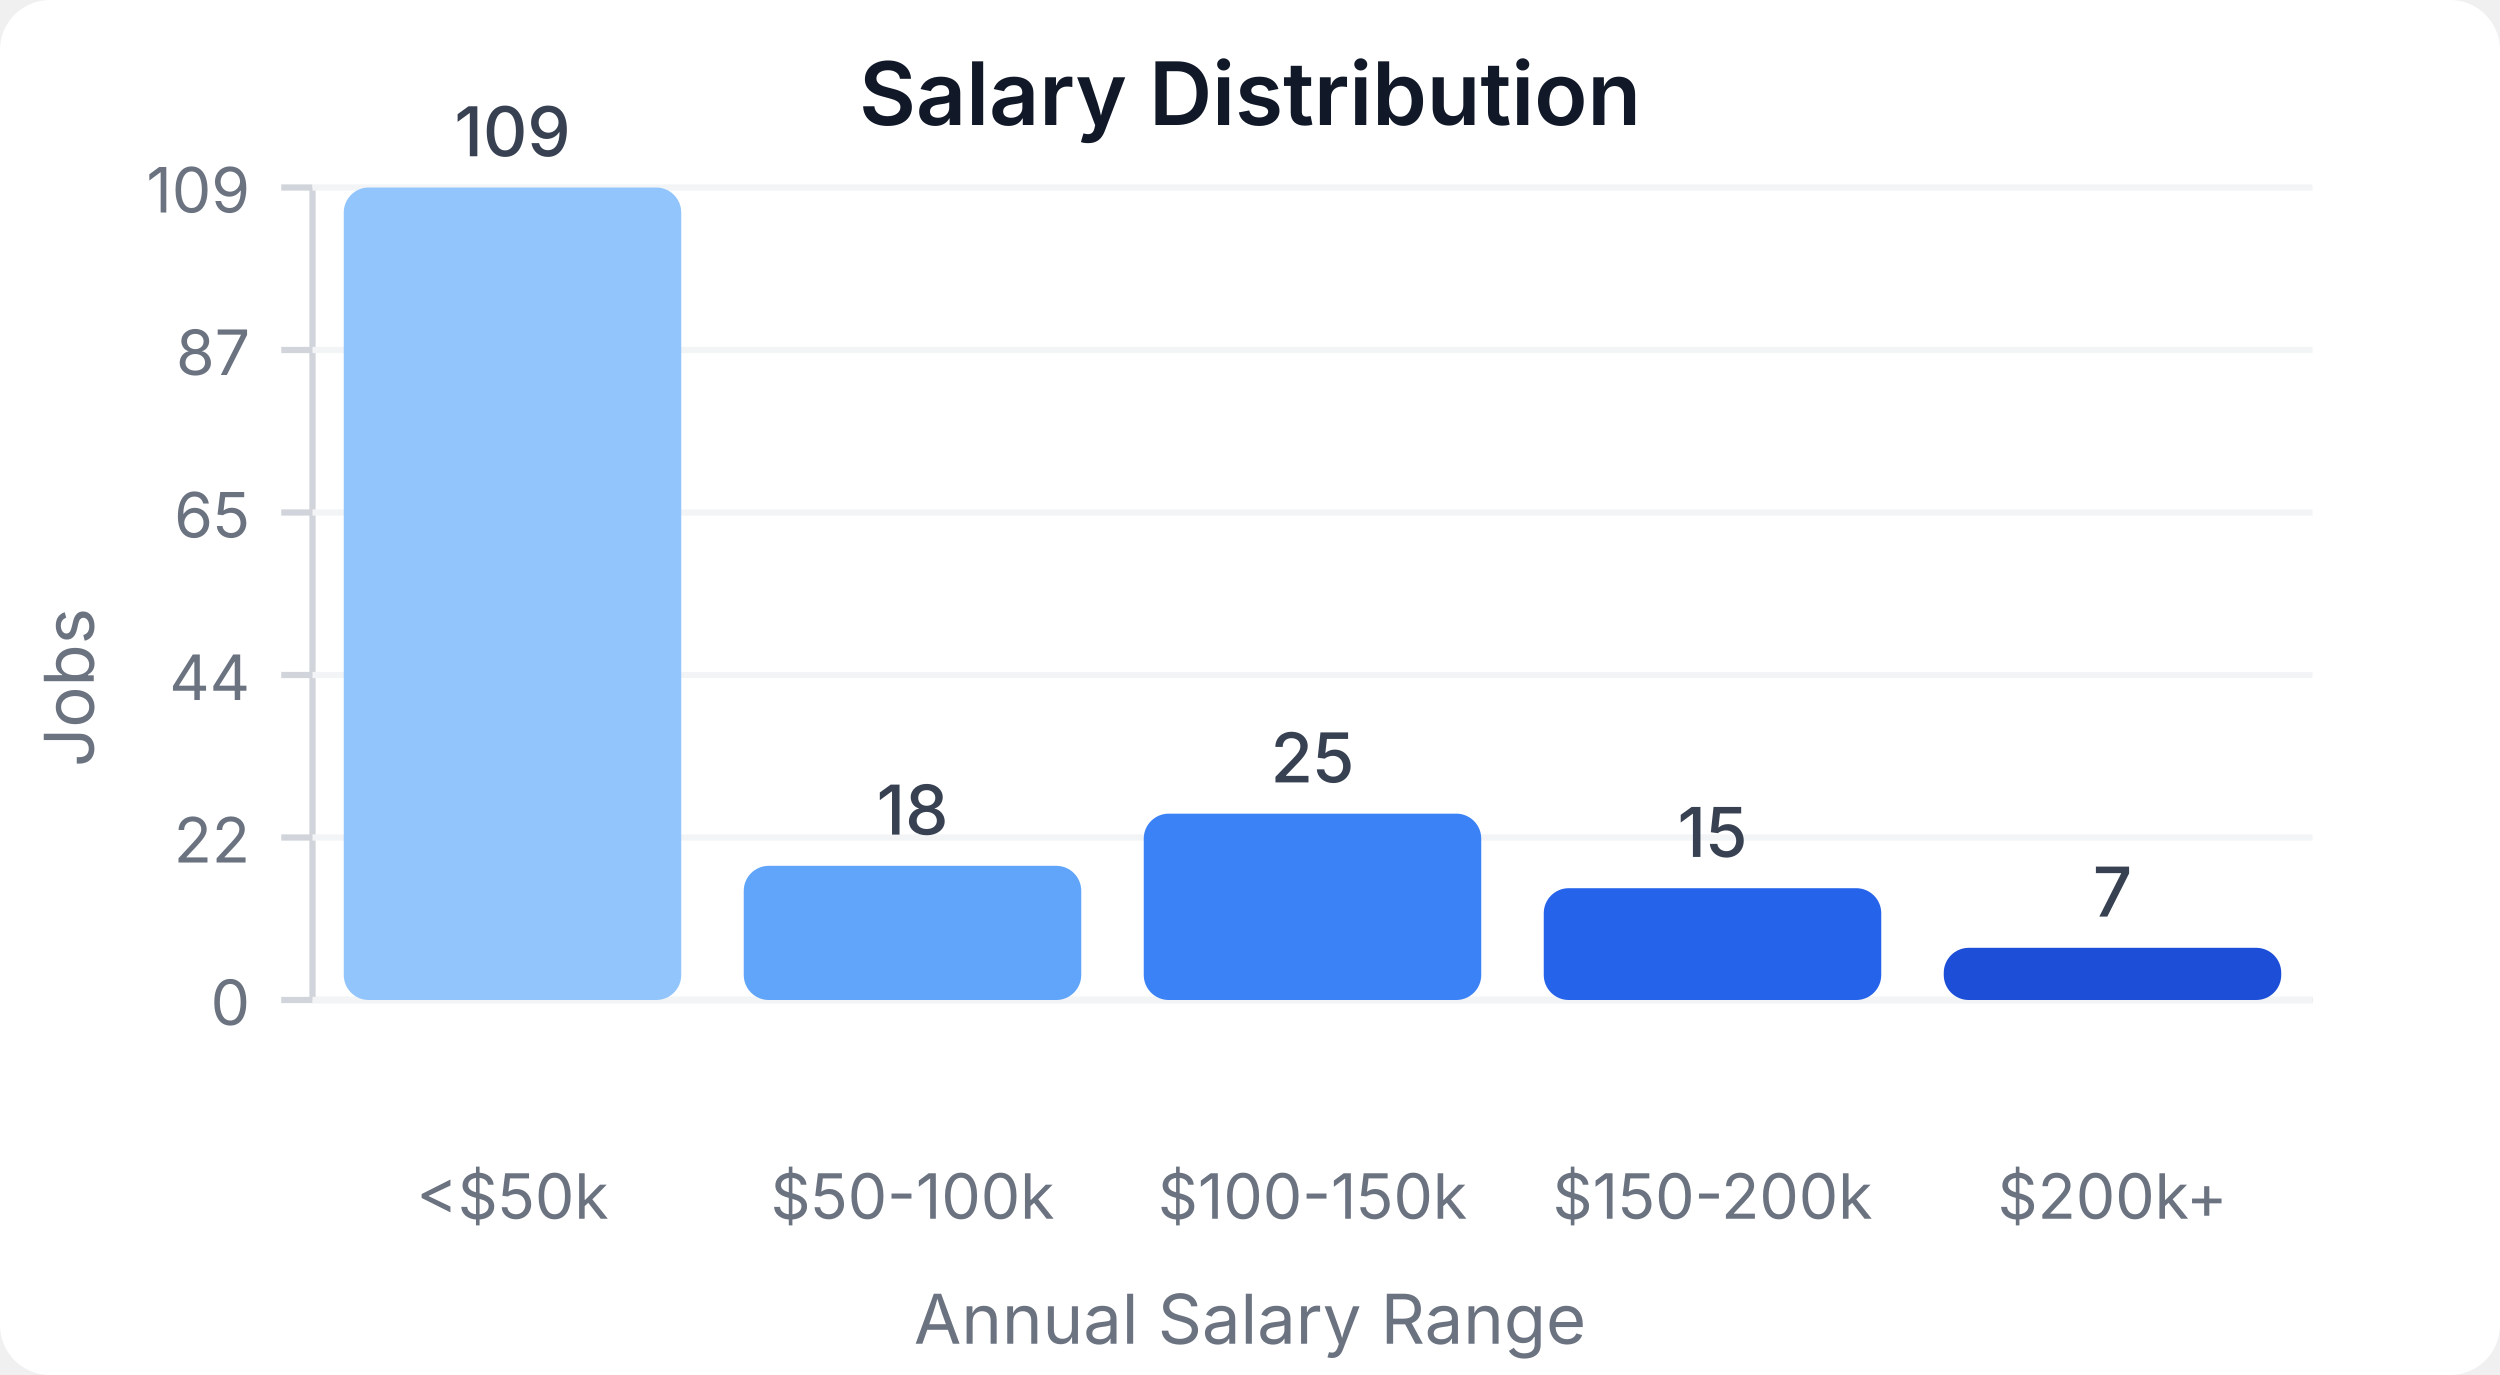
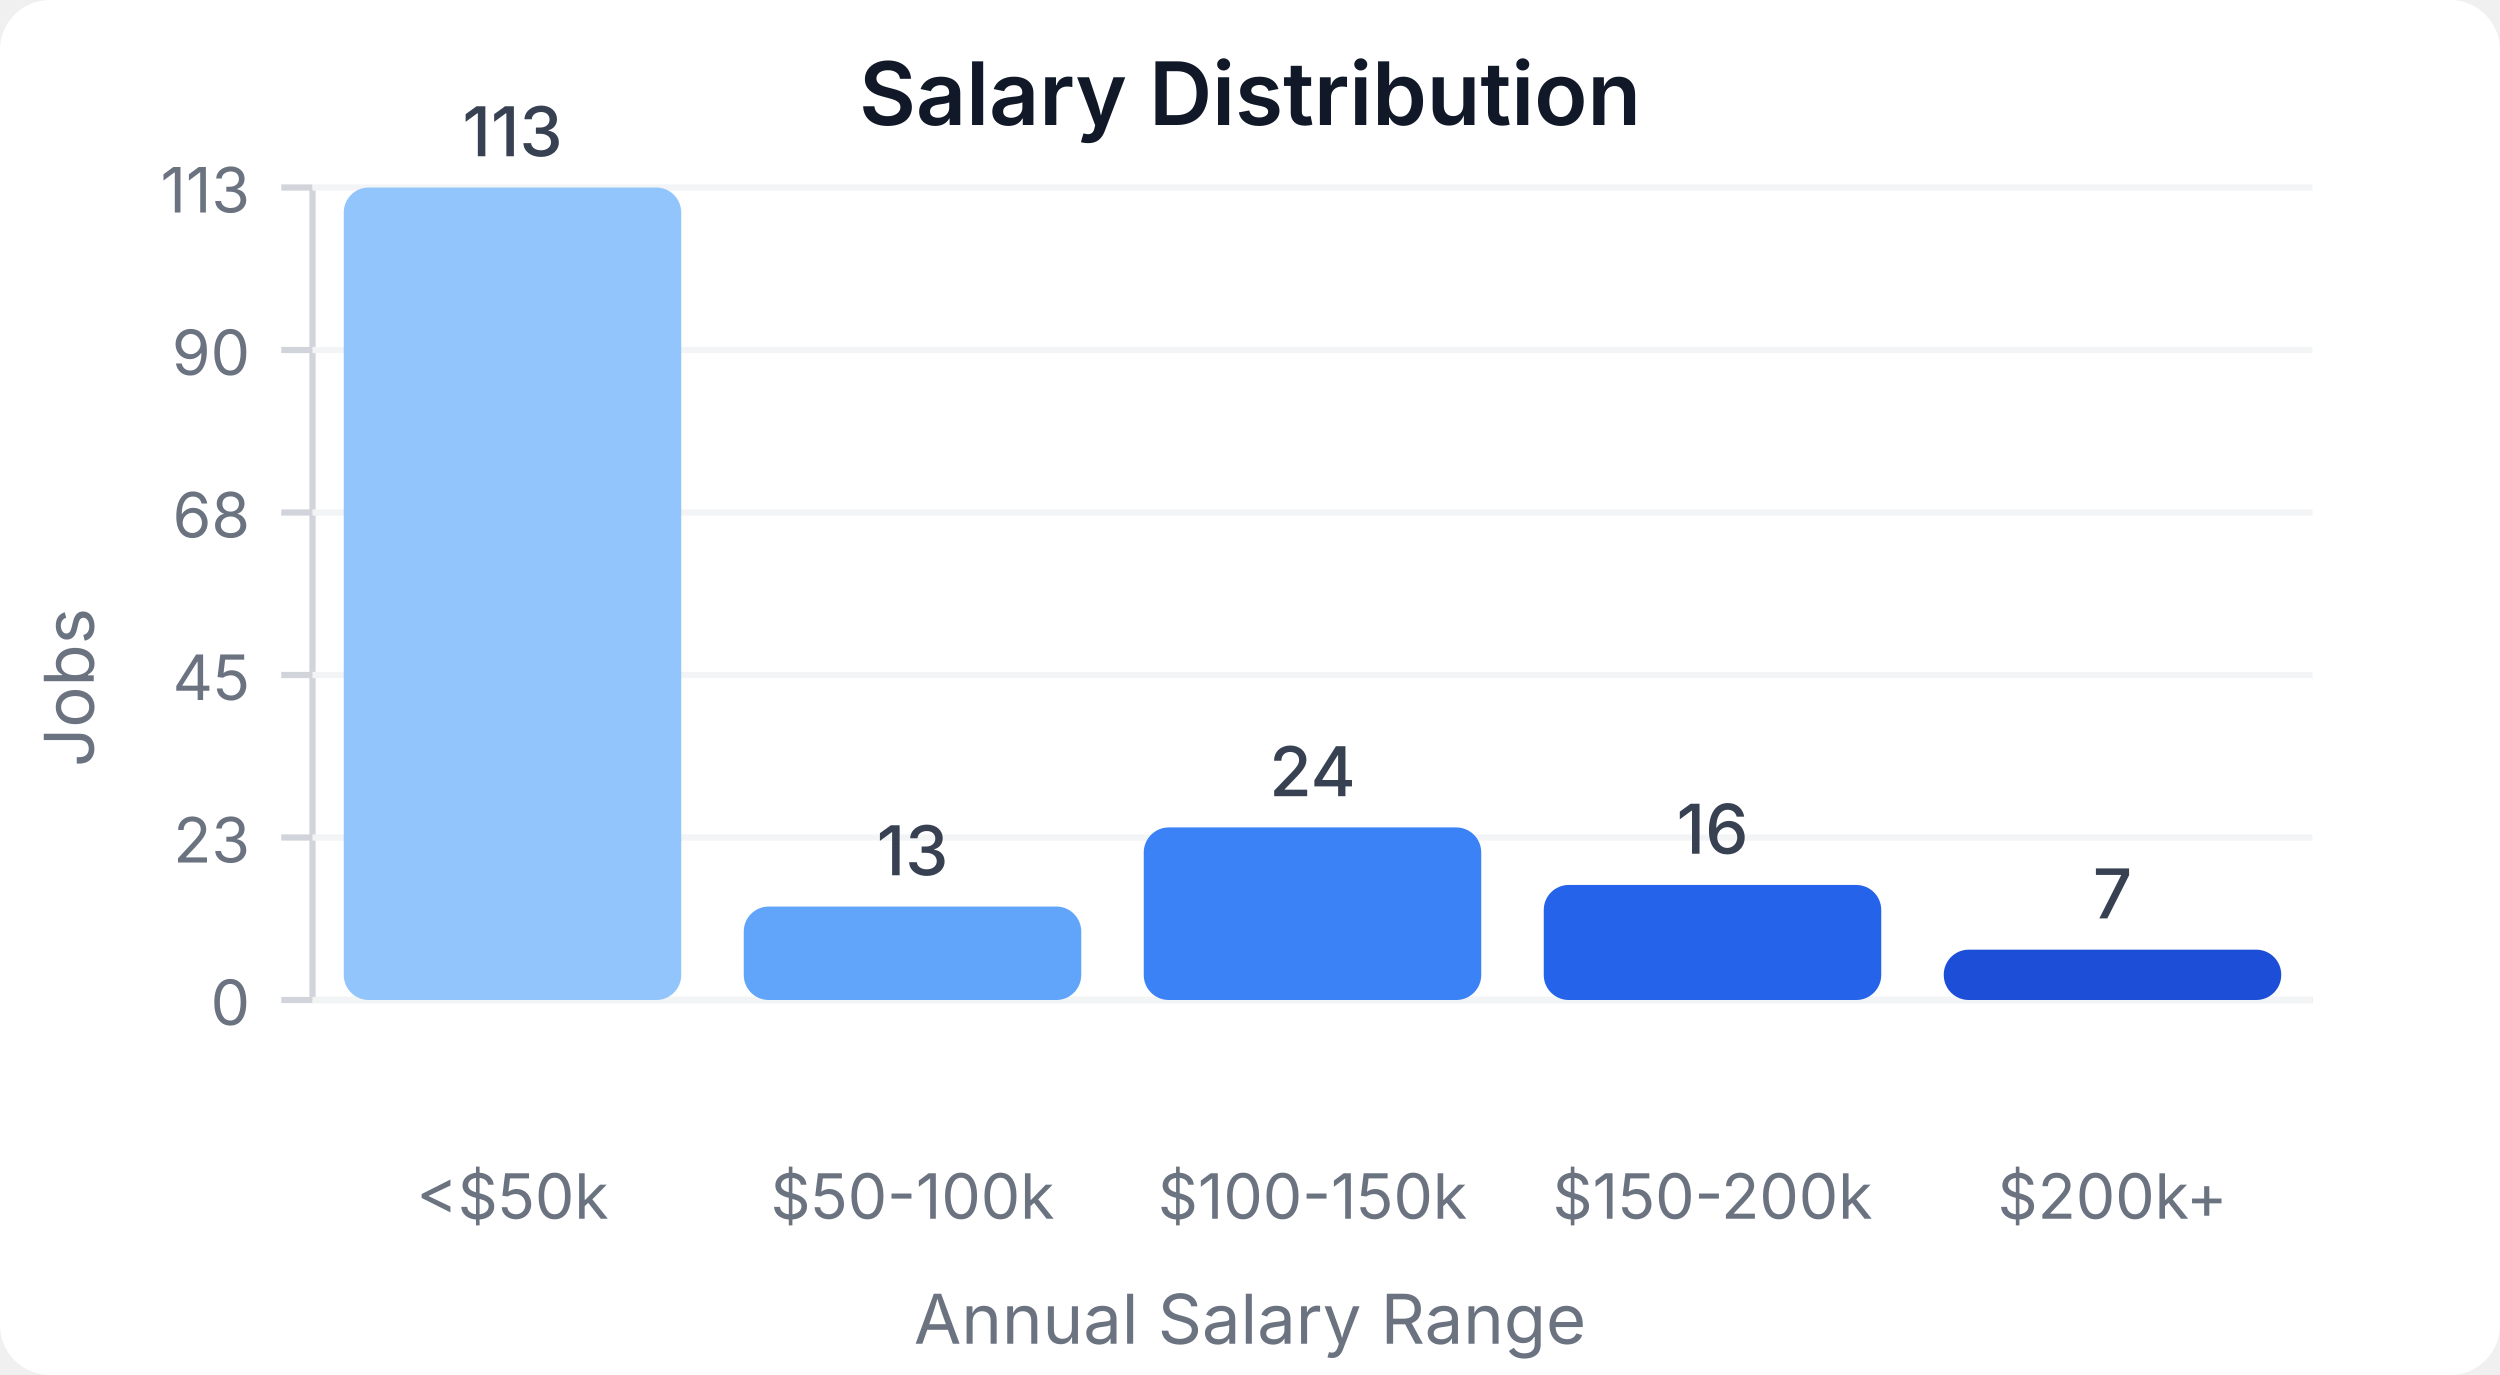
<svg xmlns="http://www.w3.org/2000/svg" width="400" height="220" viewBox="0 0 400 220">
  <style>
    text { font-family: system-ui, -apple-system, sans-serif; }
  </style>
  <rect width="400" height="220" fill="#ffffff" rx="8" />
  <text x="200" y="20" text-anchor="middle" font-size="14" font-weight="600" fill="#111827">Salary Distribution</text>
  <line x1="50" y1="30" x2="50" y2="160" stroke="#d1d5db" stroke-width="1" />
  <line x1="50" y1="160" x2="370" y2="160" stroke="#d1d5db" stroke-width="1" />
  <line x1="45" y1="160" x2="50" y2="160" stroke="#d1d5db" stroke-width="1" />
  <text x="40" y="164" text-anchor="end" font-size="10" fill="#6b7280">0</text>
  <line x1="50" y1="160" x2="370" y2="160" stroke="#f3f4f6" stroke-width="1" />
  <line x1="45" y1="134" x2="50" y2="134" stroke="#d1d5db" stroke-width="1" />
-   <text x="40" y="138" text-anchor="end" font-size="10" fill="#6b7280">22</text>
+   <text x="40" y="138" text-anchor="end" font-size="10" fill="#6b7280">23</text>
  <line x1="50" y1="134" x2="370" y2="134" stroke="#f3f4f6" stroke-width="1" />
  <line x1="45" y1="108" x2="50" y2="108" stroke="#d1d5db" stroke-width="1" />
-   <text x="40" y="112" text-anchor="end" font-size="10" fill="#6b7280">44</text>
+   <text x="40" y="112" text-anchor="end" font-size="10" fill="#6b7280">45</text>
  <line x1="50" y1="108" x2="370" y2="108" stroke="#f3f4f6" stroke-width="1" />
  <line x1="45" y1="82" x2="50" y2="82" stroke="#d1d5db" stroke-width="1" />
-   <text x="40" y="86" text-anchor="end" font-size="10" fill="#6b7280">65</text>
+   <text x="40" y="86" text-anchor="end" font-size="10" fill="#6b7280">68</text>
  <line x1="50" y1="82" x2="370" y2="82" stroke="#f3f4f6" stroke-width="1" />
  <line x1="45" y1="56" x2="50" y2="56" stroke="#d1d5db" stroke-width="1" />
-   <text x="40" y="60" text-anchor="end" font-size="10" fill="#6b7280">87</text>
+   <text x="40" y="60" text-anchor="end" font-size="10" fill="#6b7280">90</text>
  <line x1="50" y1="56" x2="370" y2="56" stroke="#f3f4f6" stroke-width="1" />
  <line x1="45" y1="30" x2="50" y2="30" stroke="#d1d5db" stroke-width="1" />
-   <text x="40" y="34" text-anchor="end" font-size="10" fill="#6b7280">109</text>
+   <text x="40" y="34" text-anchor="end" font-size="10" fill="#6b7280">113</text>
  <line x1="50" y1="30" x2="370" y2="30" stroke="#f3f4f6" stroke-width="1" />
  <rect x="55" y="30" width="54" height="130" fill="#93c5fd" rx="4" />
-   <text x="82" y="25" text-anchor="middle" font-size="11" fill="#374151" font-weight="500">109</text>
+   <text x="82" y="25" text-anchor="middle" font-size="11" fill="#374151" font-weight="500">113</text>
  <text x="82" y="195" text-anchor="middle" font-size="10" fill="#6b7280">&lt;$50k</text>
-   <rect x="119" y="138.532" width="54" height="21.468" fill="#60a5fa" rx="4" />
-   <text x="146" y="133.532" text-anchor="middle" font-size="11" fill="#374151" font-weight="500">18</text>
+   <rect x="119" y="145.044" width="54" height="14.956" fill="#60a5fa" rx="4" />
+   <text x="146" y="140.044" text-anchor="middle" font-size="11" fill="#374151" font-weight="500">13</text>
  <text x="146" y="195" text-anchor="middle" font-size="10" fill="#6b7280">$50-100k</text>
-   <rect x="183" y="130.183" width="54" height="29.817" fill="#3b82f6" rx="4" />
-   <text x="210" y="125.183" text-anchor="middle" font-size="11" fill="#374151" font-weight="500">25</text>
+   <rect x="183" y="132.389" width="54" height="27.611" fill="#3b82f6" rx="4" />
+   <text x="210" y="127.389" text-anchor="middle" font-size="11" fill="#374151" font-weight="500">24</text>
  <text x="210" y="195" text-anchor="middle" font-size="10" fill="#6b7280">$100-150k</text>
-   <rect x="247" y="142.11" width="54" height="17.89" fill="#2563eb" rx="4" />
-   <text x="274" y="137.11" text-anchor="middle" font-size="11" fill="#374151" font-weight="500">15</text>
+   <rect x="247" y="141.593" width="54" height="18.407" fill="#2563eb" rx="4" />
+   <text x="274" y="136.593" text-anchor="middle" font-size="11" fill="#374151" font-weight="500">16</text>
  <text x="274" y="195" text-anchor="middle" font-size="10" fill="#6b7280">$150-200k</text>
-   <rect x="311" y="151.651" width="54" height="8.349" fill="#1d4ed8" rx="4" />
-   <text x="338" y="146.651" text-anchor="middle" font-size="11" fill="#374151" font-weight="500">7</text>
+   <rect x="311" y="151.947" width="54" height="8.053" fill="#1d4ed8" rx="4" />
+   <text x="338" y="146.947" text-anchor="middle" font-size="11" fill="#374151" font-weight="500">7</text>
  <text x="338" y="195" text-anchor="middle" font-size="10" fill="#6b7280">$200k+</text>
  <text x="15" y="110" text-anchor="middle" font-size="11" fill="#6b7280" transform="rotate(-90, 15, 110)">Jobs</text>
  <text x="200" y="215" text-anchor="middle" font-size="11" fill="#6b7280">Annual Salary Range</text>
</svg>
